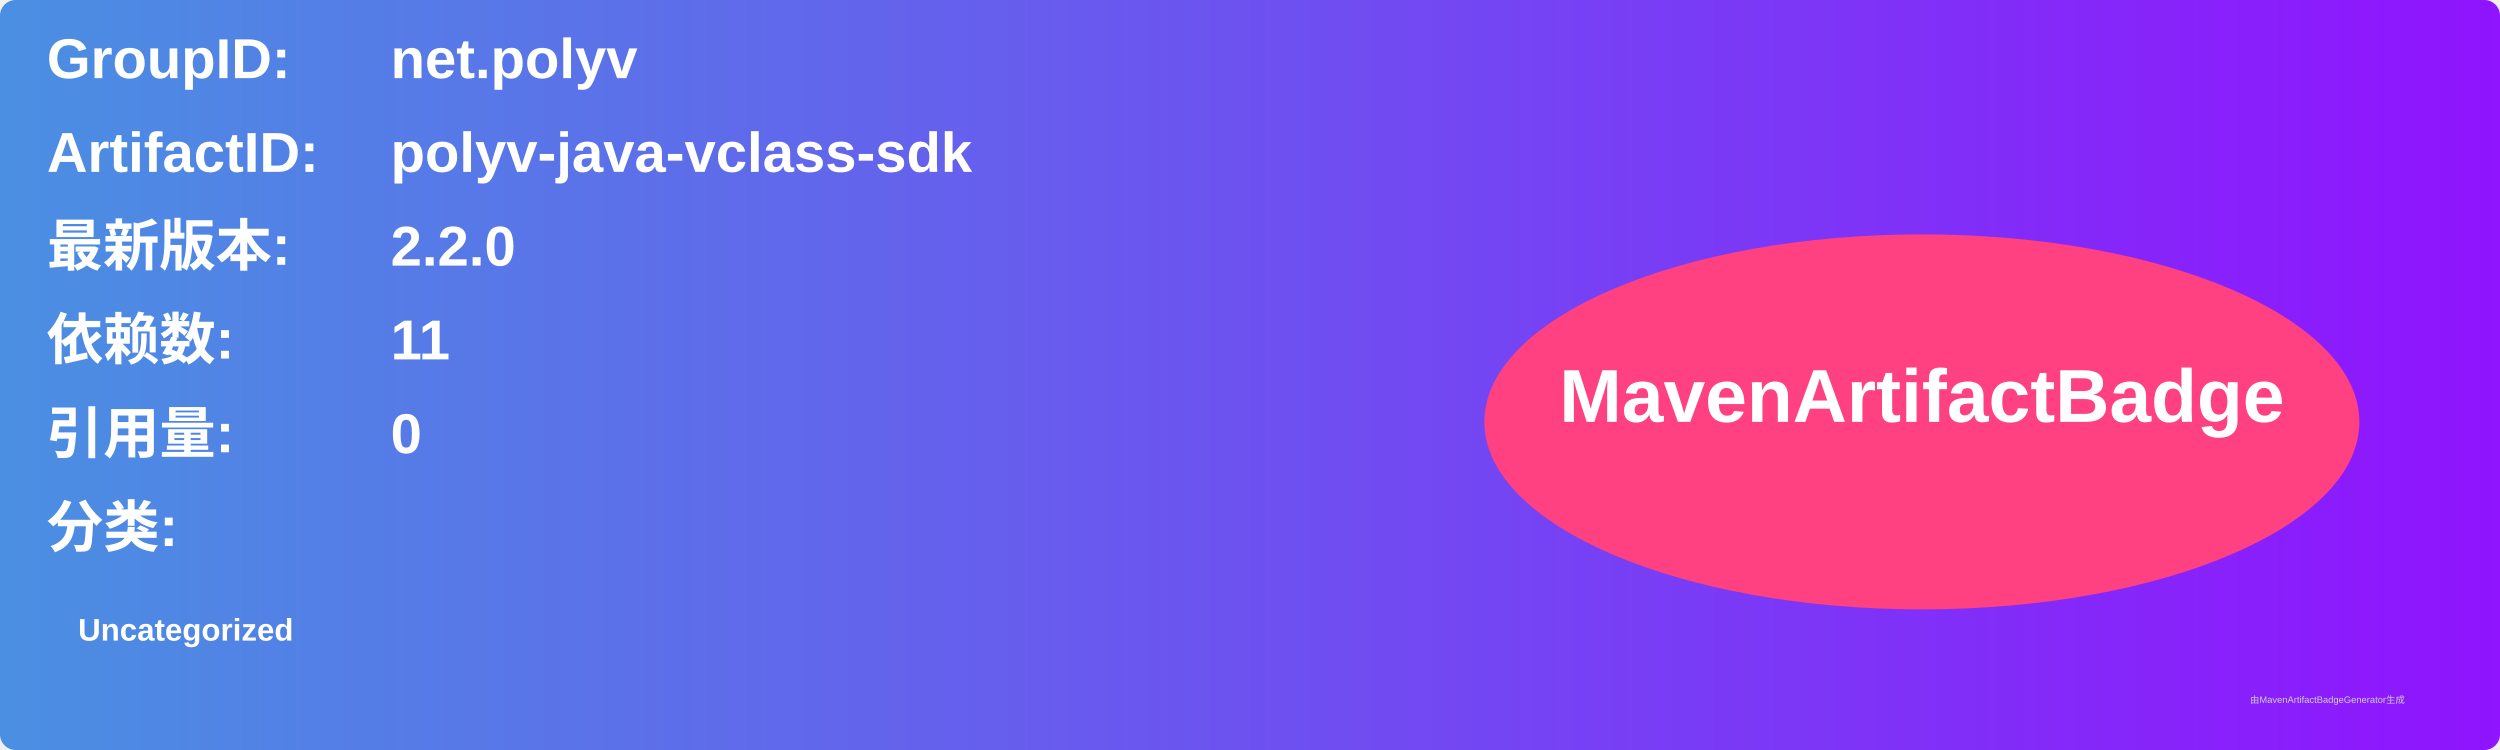
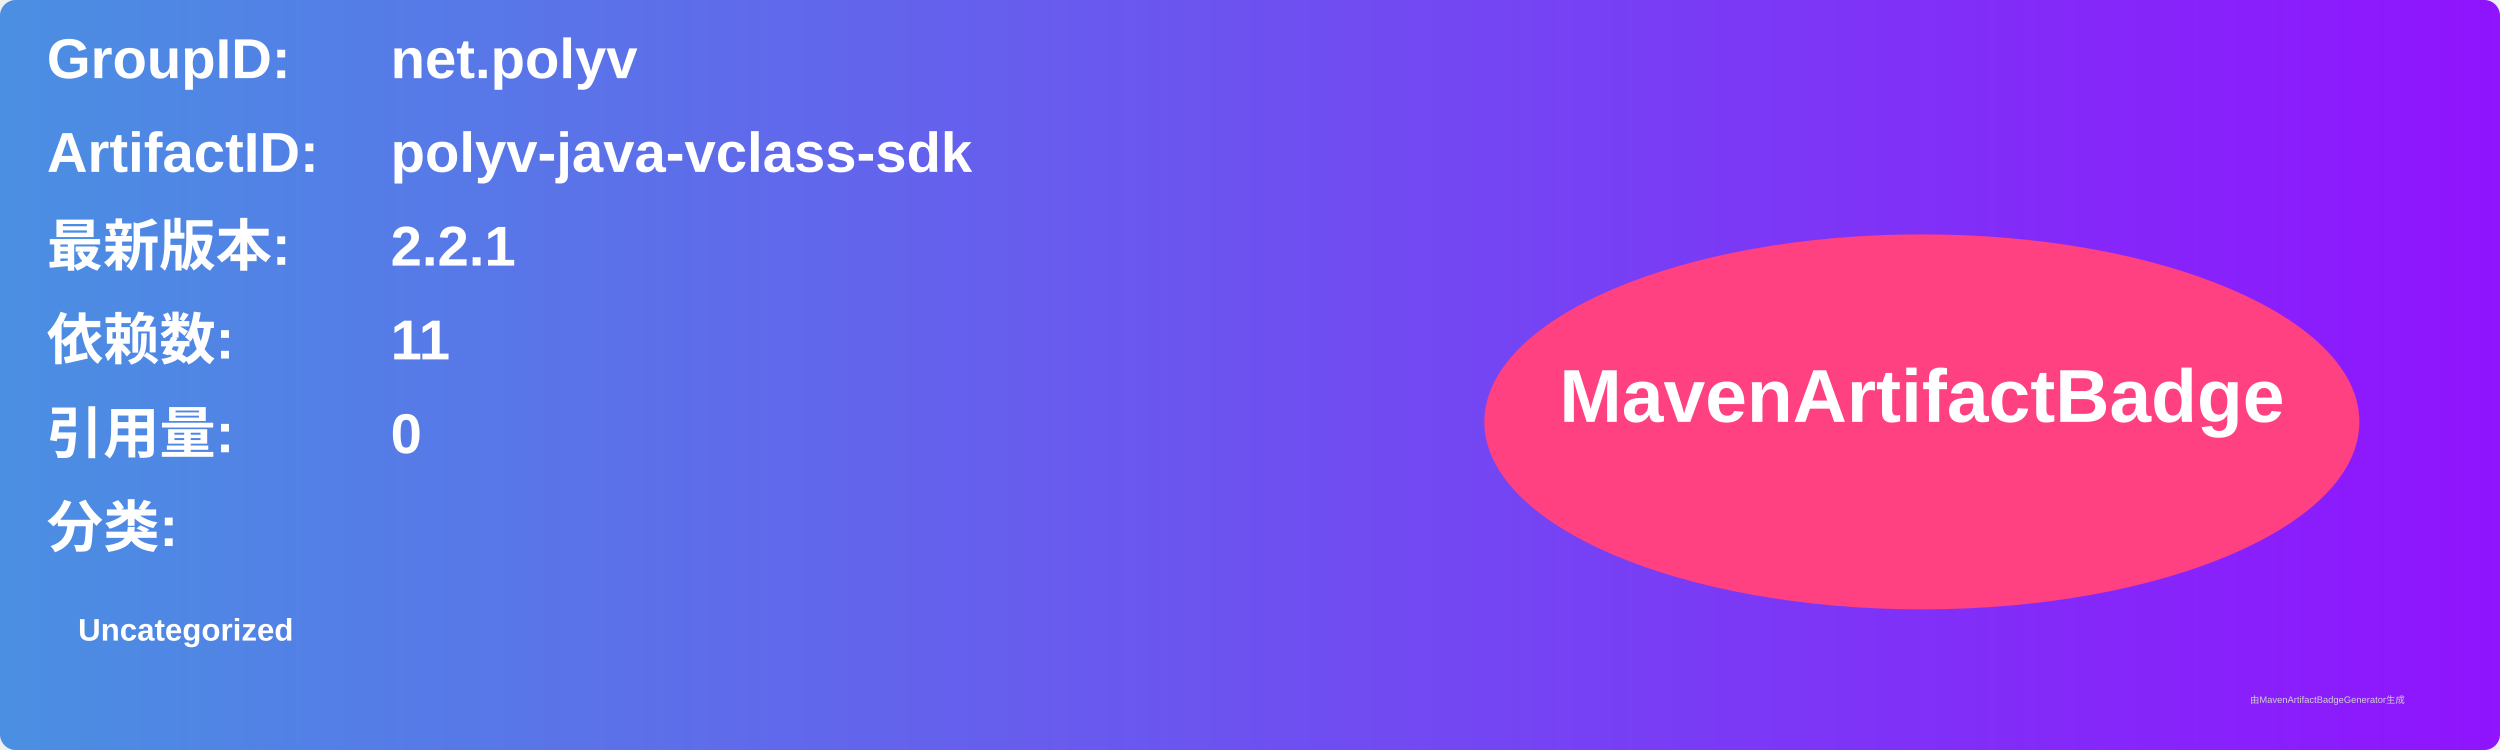
<svg xmlns="http://www.w3.org/2000/svg" width="800" height="240" viewBox="0 0 800 240">
  <linearGradient id="grad" x1="0%" y1="0%" x2="100%" y2="0%">
    <stop offset="0%" stop-color="#4a90e2" />
    <stop offset="100%" stop-color="#9013fe" />
  </linearGradient>
  <rect width="100%" height="100%" rx="5" ry="5" fill="url(#grad)" />
  <g transform="translate(15, 15)">
    <text x="0" y="10" font-family="Arial" font-size="18" fill="white" font-weight="bold" width="260">GroupID:</text>
    <text x="110" y="10" font-family="Arial" font-size="18" fill="white" font-weight="bold" width="460">net.polyv</text>
    <text x="0" y="40" font-family="Arial" font-size="18" fill="white" font-weight="bold" width="260">ArtifactID:</text>
    <text x="110" y="40" font-family="Arial" font-size="18" fill="white" font-weight="bold" width="460">polyv-java-vclass-sdk</text>
    <text x="0" y="70" font-family="Arial" font-size="18" fill="white" font-weight="bold">最新版本:</text>
    <text x="110" y="70" font-family="Arial" font-size="18" fill="white" font-weight="bold">
-       <tspan font-weight="bold">2.2.0</tspan>
+       <tspan font-weight="bold">2.2.1</tspan>
    </text>
    <text x="0" y="100" font-family="Arial" font-size="18" fill="white" font-weight="bold">依赖数: </text>
    <text x="110" y="100" font-family="Arial" font-size="18" fill="white">
      <tspan font-weight="bold">11</tspan>
    </text>
    <text x="0" y="130" font-family="Arial" font-size="18" fill="white" font-weight="bold">引用量: </text>
    <text x="110" y="130" font-family="Arial" font-size="18" fill="white">
      <tspan font-weight="bold">0</tspan>
    </text>
    <text x="0" y="160" font-family="Arial" font-size="18" fill="white" font-weight="bold">分类:</text>
    <text x="10" y="190" font-family="Arial" font-size="10" fill="white">
      <tspan font-weight="bold">Uncategorized</tspan>
    </text>
    <ellipse cx="600" cy="120" rx="140" ry="60" fill="#ff4081" />
    <text x="600" y="120" text-anchor="middle" font-family="Arial" font-size="24" fill="white" font-weight="bold">MavenArtifactBadge</text>
  </g>
  <text x="720" y="225" font-family="Arial" font-size="3" fill="#d0d0d0">由MavenArtifactBadgeGenerator生成</text>
</svg>
